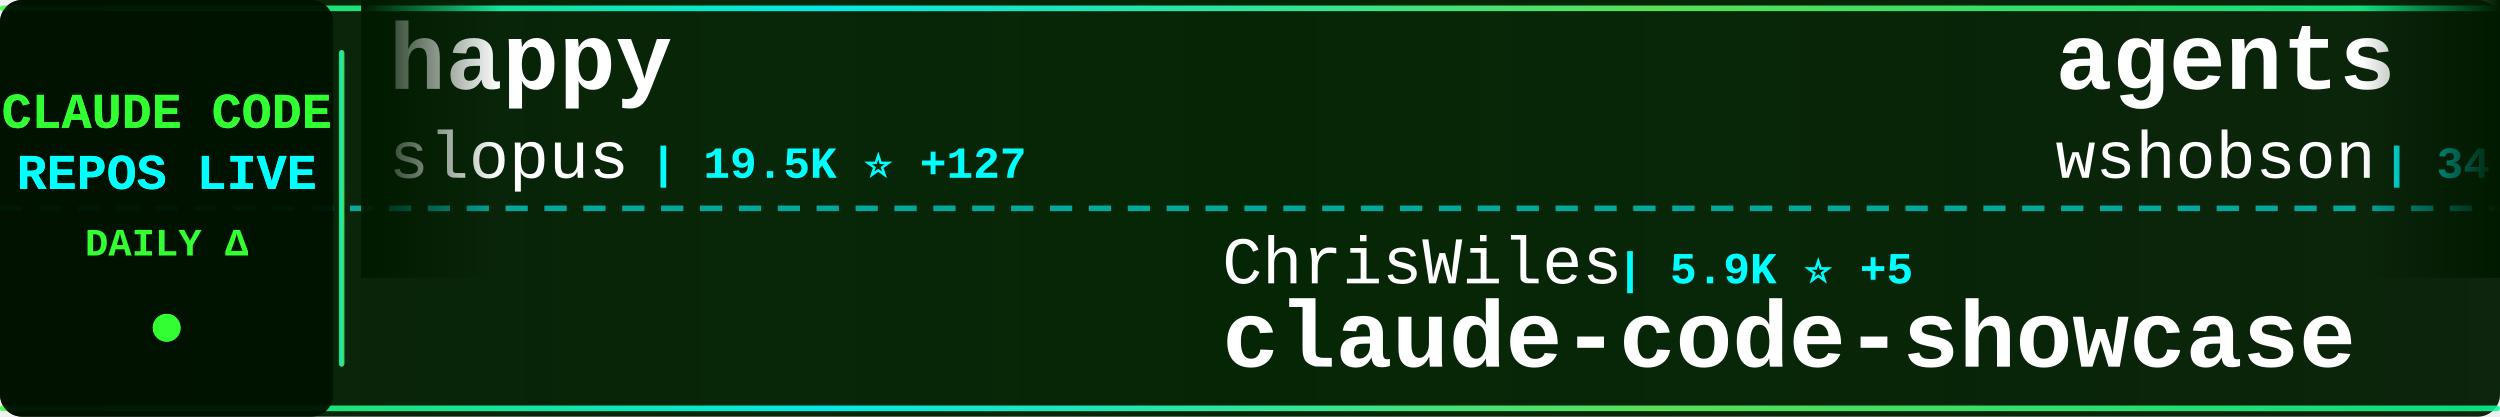
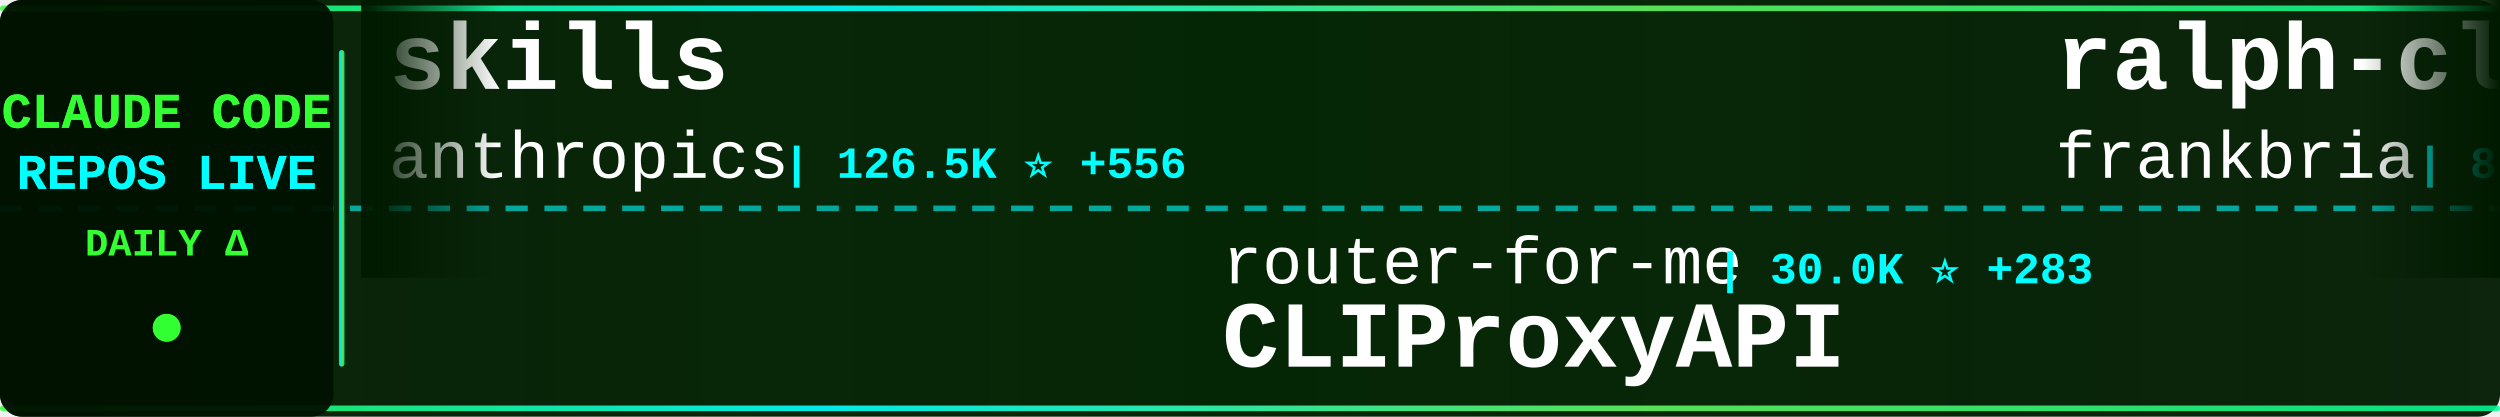
<svg xmlns="http://www.w3.org/2000/svg" width="900" height="150">
  <defs>
    <linearGradient id="tickerBg" x1="0%" y1="0%" x2="100%" y2="0%">
      <stop offset="0%" style="stop-color:#001a00;stop-opacity:0.95" />
      <stop offset="50%" style="stop-color:#002200;stop-opacity:0.98" />
      <stop offset="100%" style="stop-color:#001a00;stop-opacity:0.95" />
    </linearGradient>
    <linearGradient id="borderGrad" x1="0%" y1="0%" x2="100%" y2="0%">
      <stop offset="0%" style="stop-color:#33ff33;stop-opacity:0.85">
        <animate attributeName="stop-opacity" values="0.85;1;0.85" dur="2s" repeatCount="indefinite" />
      </stop>
      <stop offset="33%" style="stop-color:#00ffff;stop-opacity:0.9">
        <animate attributeName="stop-opacity" values="0.9;1;0.9" dur="2.2s" repeatCount="indefinite" />
      </stop>
      <stop offset="66%" style="stop-color:#66ff66;stop-opacity:0.85">
        <animate attributeName="stop-opacity" values="0.85;1;0.85" dur="1.8s" repeatCount="indefinite" />
      </stop>
      <stop offset="100%" style="stop-color:#00ff99;stop-opacity:0.85">
        <animate attributeName="stop-opacity" values="0.85;1;0.85" dur="2s" repeatCount="indefinite" />
      </stop>
    </linearGradient>
    <filter id="textGlow">
      <feGaussianBlur stdDeviation="0.1" result="coloredBlur" />
      <feMerge>
        <feMergeNode in="coloredBlur" />
        <feMergeNode in="SourceGraphic" />
      </feMerge>
    </filter>
    <filter id="metricGlow">
      <feGaussianBlur stdDeviation="0.2" result="coloredBlur" />
      <feMerge>
        <feMergeNode in="coloredBlur" />
        <feMergeNode in="SourceGraphic" />
      </feMerge>
    </filter>
    <linearGradient id="leftFade" x1="0%" y1="0%" x2="100%" y2="0%">
      <stop offset="0%" style="stop-color:#001a00;stop-opacity:1" />
      <stop offset="100%" style="stop-color:#001a00;stop-opacity:0" />
    </linearGradient>
    <linearGradient id="rightFade" x1="0%" y1="0%" x2="100%" y2="0%">
      <stop offset="0%" style="stop-color:#001a00;stop-opacity:0" />
      <stop offset="100%" style="stop-color:#001a00;stop-opacity:1" />
    </linearGradient>
  </defs>
  <rect width="900" height="150" fill="url(#tickerBg)" rx="8" />
  <rect x="0" y="2" width="900" height="2" fill="url(#borderGrad)" rx="1" />
  <rect x="0" y="146" width="900" height="2" fill="url(#borderGrad)" rx="1" />
  <line x1="0" y1="75" x2="900" y2="75" stroke="#00ffff" stroke-width="2" stroke-dasharray="8 6" opacity="0.6" />
  <rect x="0" y="0" width="120" height="150" fill="#001100" opacity="0.95" rx="8" />
  <text x="60" y="46" font-family="'Courier New', monospace" font-size="18" font-weight="bold" fill="#33ff33" text-anchor="middle" filter="url(#textGlow)">
    CLAUDE CODE
  </text>
  <text x="60" y="68" font-family="'Courier New', monospace" font-size="18" font-weight="bold" fill="#00ffff" text-anchor="middle" filter="url(#textGlow)">
    REPOS LIVE
  </text>
  <text x="60" y="92" font-family="'Courier New', monospace" font-size="14" font-weight="bold" fill="#33ff33" text-anchor="middle">
    DAILY Δ
  </text>
  <circle cx="60" cy="118" r="5" fill="#33ff33" filter="url(#metricGlow)">
    <animate attributeName="r" values="4;6;4" dur="1.5s" repeatCount="indefinite" />
    <animate attributeName="opacity" values="0.6;1;0.6" dur="1.5s" repeatCount="indefinite" />
  </circle>
  <rect x="122" y="18" width="2" height="114" fill="url(#borderGrad)" rx="1" />
  <clipPath id="tickerClip">
    <rect x="130" y="0" width="770" height="150" />
  </clipPath>
  <g clip-path="url(#tickerClip)">
    <g id="tickerItems">
      <animateTransform attributeName="transform" attributeType="XML" type="translate" from="0 0" to="-3000 0" dur="54s" repeatCount="indefinite" />
      <g transform="translate(0, 0)">
-         <text x="140" y="32" font-family="'Courier New', monospace" font-size="34" font-weight="bold" fill="#ffffff">happy</text>
-         <text x="140" y="64" font-family="'Courier New', monospace" font-size="24" font-weight="normal" fill="#ffffff" opacity="1.0">slopus</text>
-         <text x="234" y="64" font-family="'Courier New', monospace" font-size="16" font-weight="bold" fill="#00ffff"> | 19.5K ⭐ +127</text>
+         <text x="140" y="32" font-family="'Courier New', monospace" font-size="34" font-weight="bold" fill="#ffffff">skills</text>
+         <text x="140" y="64" font-family="'Courier New', monospace" font-size="24" font-weight="normal" fill="#ffffff" opacity="1.0">anthropics</text>
+         <text x="282" y="64" font-family="'Courier New', monospace" font-size="16" font-weight="bold" fill="#00ffff"> | 126.5K ⭐ +556</text>
      </g>
      <g transform="translate(300, 0)">
-         <text x="140" y="102" font-family="'Courier New', monospace" font-size="24" font-weight="normal" fill="#ffffff" opacity="1.0">ChrisWiles</text>
-         <text x="282" y="102" font-family="'Courier New', monospace" font-size="16" font-weight="bold" fill="#00ffff"> | 5.9K ⭐ +5</text>
-         <text x="140" y="132" font-family="'Courier New', monospace" font-size="34" font-weight="bold" fill="#ffffff">claude-code-showcase</text>
+         <text x="140" y="102" font-family="'Courier New', monospace" font-size="24" font-weight="normal" fill="#ffffff" opacity="1.0">router-for-me</text>
+         <text x="318" y="102" font-family="'Courier New', monospace" font-size="16" font-weight="bold" fill="#00ffff"> | 30.0K ⭐ +283</text>
+         <text x="140" y="132" font-family="'Courier New', monospace" font-size="34" font-weight="bold" fill="#ffffff">CLIProxyAPI</text>
      </g>
      <g transform="translate(600, 0)">
-         <text x="140" y="32" font-family="'Courier New', monospace" font-size="34" font-weight="bold" fill="#ffffff">agents</text>
-         <text x="140" y="64" font-family="'Courier New', monospace" font-size="24" font-weight="normal" fill="#ffffff" opacity="1.0">wshobson</text>
-         <text x="258" y="64" font-family="'Courier New', monospace" font-size="16" font-weight="bold" fill="#00ffff"> | 34.6K ⭐ +63</text>
+         <text x="140" y="32" font-family="'Courier New', monospace" font-size="34" font-weight="bold" fill="#ffffff">ralph-claude-code</text>
+         <text x="140" y="64" font-family="'Courier New', monospace" font-size="24" font-weight="normal" fill="#ffffff" opacity="1.0">frankbria</text>
+         <text x="270" y="64" font-family="'Courier New', monospace" font-size="16" font-weight="bold" fill="#00ffff"> | 8.9K ⭐ +27</text>
      </g>
      <g transform="translate(900, 0)">
-         <text x="140" y="102" font-family="'Courier New', monospace" font-size="24" font-weight="normal" fill="#ffffff" opacity="1.0">fuergaosi233</text>
-         <text x="306" y="102" font-family="'Courier New', monospace" font-size="16" font-weight="bold" fill="#00ffff"> | 2.5K ⭐ +4</text>
-         <text x="140" y="132" font-family="'Courier New', monospace" font-size="34" font-weight="bold" fill="#ffffff">claude-code-proxy</text>
+         <text x="140" y="102" font-family="'Courier New', monospace" font-size="24" font-weight="normal" fill="#ffffff" opacity="1.0">pengchengneo</text>
+         <text x="306" y="102" font-family="'Courier New', monospace" font-size="16" font-weight="bold" fill="#00ffff"> | 1.3K ⭐ +4</text>
+         <text x="140" y="132" font-family="'Courier New', monospace" font-size="34" font-weight="bold" fill="#ffffff">Claude-Code</text>
      </g>
      <g transform="translate(1200, 0)">
-         <text x="140" y="32" font-family="'Courier New', monospace" font-size="34" font-weight="bold" fill="#ffffff">Claude-code</text>
-         <text x="140" y="64" font-family="'Courier New', monospace" font-size="24" font-weight="normal" fill="#ffffff" opacity="1.0">fazxes</text>
-         <text x="234" y="64" font-family="'Courier New', monospace" font-size="16" font-weight="bold" fill="#00ffff"> | 212 ⭐ +1</text>
+         <text x="140" y="32" font-family="'Courier New', monospace" font-size="34" font-weight="bold" fill="#ffffff">ralph</text>
+         <text x="140" y="64" font-family="'Courier New', monospace" font-size="24" font-weight="normal" fill="#ffffff" opacity="1.0">snarktank</text>
+         <text x="270" y="64" font-family="'Courier New', monospace" font-size="16" font-weight="bold" fill="#00ffff"> | 18.2K ⭐ +79</text>
      </g>
      <g transform="translate(1500, 0)">
-         <text x="140" y="102" font-family="'Courier New', monospace" font-size="24" font-weight="normal" fill="#ffffff" opacity="1.0">jarmuine</text>
-         <text x="258" y="102" font-family="'Courier New', monospace" font-size="16" font-weight="bold" fill="#00ffff"> | 2.1K ⭐ +9</text>
-         <text x="140" y="132" font-family="'Courier New', monospace" font-size="34" font-weight="bold" fill="#ffffff">claude-code</text>
+         <text x="140" y="102" font-family="'Courier New', monospace" font-size="24" font-weight="normal" fill="#ffffff" opacity="1.0">kodu-ai</text>
+         <text x="246" y="102" font-family="'Courier New', monospace" font-size="16" font-weight="bold" fill="#00ffff"> | 5.3K ⭐ +2</text>
+         <text x="140" y="132" font-family="'Courier New', monospace" font-size="34" font-weight="bold" fill="#ffffff">claude-coder</text>
      </g>
      <g transform="translate(1800, 0)">
-         <text x="140" y="32" font-family="'Courier New', monospace" font-size="34" font-weight="bold" fill="#ffffff">claude-code</text>
-         <text x="140" y="64" font-family="'Courier New', monospace" font-size="24" font-weight="normal" fill="#ffffff" opacity="1.0">claude-code-best</text>
-         <text x="354" y="64" font-family="'Courier New', monospace" font-size="16" font-weight="bold" fill="#00ffff"> | 17.3K ⭐ +86</text>
+         <text x="140" y="32" font-family="'Courier New', monospace" font-size="34" font-weight="bold" fill="#ffffff">ruflo</text>
+         <text x="140" y="64" font-family="'Courier New', monospace" font-size="24" font-weight="normal" fill="#ffffff" opacity="1.0">ruvnet</text>
+         <text x="234" y="64" font-family="'Courier New', monospace" font-size="16" font-weight="bold" fill="#00ffff"> | 34.1K ⭐ +145</text>
      </g>
      <g transform="translate(2100, 0)">
-         <text x="140" y="102" font-family="'Courier New', monospace" font-size="24" font-weight="normal" fill="#ffffff" opacity="1.0">JrCx7scC</text>
-         <text x="258" y="102" font-family="'Courier New', monospace" font-size="16" font-weight="bold" fill="#00ffff"> | 363 ⭐ +1</text>
-         <text x="140" y="132" font-family="'Courier New', monospace" font-size="34" font-weight="bold" fill="#ffffff">claude-code-source</text>
+         <text x="140" y="102" font-family="'Courier New', monospace" font-size="24" font-weight="normal" fill="#ffffff" opacity="1.0">bfly123</text>
+         <text x="246" y="102" font-family="'Courier New', monospace" font-size="16" font-weight="bold" fill="#00ffff"> | 2.4K ⭐ +28</text>
+         <text x="140" y="132" font-family="'Courier New', monospace" font-size="34" font-weight="bold" fill="#ffffff">claude_codex_bridge</text>
      </g>
      <g transform="translate(2400, 0)">
-         <text x="140" y="32" font-family="'Courier New', monospace" font-size="34" font-weight="bold" fill="#ffffff">claude-code-my-workflow</text>
-         <text x="140" y="64" font-family="'Courier New', monospace" font-size="24" font-weight="normal" fill="#ffffff" opacity="1.0">pedrohcgs</text>
-         <text x="270" y="64" font-family="'Courier New', monospace" font-size="16" font-weight="bold" fill="#00ffff"> | 1.0K ⭐ +11</text>
+         <text x="140" y="32" font-family="'Courier New', monospace" font-size="34" font-weight="bold" fill="#ffffff">free-claude-code</text>
+         <text x="140" y="64" font-family="'Courier New', monospace" font-size="24" font-weight="normal" fill="#ffffff" opacity="1.0">Alishahryar1</text>
+         <text x="306" y="64" font-family="'Courier New', monospace" font-size="16" font-weight="bold" fill="#00ffff"> | 18.9K ⭐ +738</text>
      </g>
      <g transform="translate(2700, 0)">
-         <text x="140" y="102" font-family="'Courier New', monospace" font-size="24" font-weight="normal" fill="#ffffff" opacity="1.0">forrestchang</text>
-         <text x="306" y="102" font-family="'Courier New', monospace" font-size="16" font-weight="bold" fill="#00ffff"> | 101.2K ⭐ +3.4K</text>
-         <text x="140" y="132" font-family="'Courier New', monospace" font-size="34" font-weight="bold" fill="#ffffff">andrej-karpathy-skills</text>
+         <text x="140" y="102" font-family="'Courier New', monospace" font-size="24" font-weight="normal" fill="#ffffff" opacity="1.0">Hyper66666</text>
+         <text x="282" y="102" font-family="'Courier New', monospace" font-size="16" font-weight="bold" fill="#00ffff"> | 212 ⭐</text>
+         <text x="140" y="132" font-family="'Courier New', monospace" font-size="34" font-weight="bold" fill="#ffffff">claude-code-sourcemap</text>
      </g>
      <g transform="translate(3000, 0)">
-         <text x="140" y="32" font-family="'Courier New', monospace" font-size="34" font-weight="bold" fill="#ffffff">happy</text>
-         <text x="140" y="64" font-family="'Courier New', monospace" font-size="24" font-weight="normal" fill="#ffffff" opacity="1.0">slopus</text>
-         <text x="234" y="64" font-family="'Courier New', monospace" font-size="16" font-weight="bold" fill="#00ffff"> | 19.5K ⭐ +127</text>
+         <text x="140" y="32" font-family="'Courier New', monospace" font-size="34" font-weight="bold" fill="#ffffff">skills</text>
+         <text x="140" y="64" font-family="'Courier New', monospace" font-size="24" font-weight="normal" fill="#ffffff" opacity="1.0">anthropics</text>
+         <text x="282" y="64" font-family="'Courier New', monospace" font-size="16" font-weight="bold" fill="#00ffff"> | 126.5K ⭐ +556</text>
      </g>
      <g transform="translate(3300, 0)">
-         <text x="140" y="102" font-family="'Courier New', monospace" font-size="24" font-weight="normal" fill="#ffffff" opacity="1.0">ChrisWiles</text>
-         <text x="282" y="102" font-family="'Courier New', monospace" font-size="16" font-weight="bold" fill="#00ffff"> | 5.9K ⭐ +5</text>
-         <text x="140" y="132" font-family="'Courier New', monospace" font-size="34" font-weight="bold" fill="#ffffff">claude-code-showcase</text>
+         <text x="140" y="102" font-family="'Courier New', monospace" font-size="24" font-weight="normal" fill="#ffffff" opacity="1.0">router-for-me</text>
+         <text x="318" y="102" font-family="'Courier New', monospace" font-size="16" font-weight="bold" fill="#00ffff"> | 30.0K ⭐ +283</text>
+         <text x="140" y="132" font-family="'Courier New', monospace" font-size="34" font-weight="bold" fill="#ffffff">CLIProxyAPI</text>
      </g>
      <g transform="translate(3600, 0)">
-         <text x="140" y="32" font-family="'Courier New', monospace" font-size="34" font-weight="bold" fill="#ffffff">agents</text>
-         <text x="140" y="64" font-family="'Courier New', monospace" font-size="24" font-weight="normal" fill="#ffffff" opacity="1.0">wshobson</text>
-         <text x="258" y="64" font-family="'Courier New', monospace" font-size="16" font-weight="bold" fill="#00ffff"> | 34.6K ⭐ +63</text>
+         <text x="140" y="32" font-family="'Courier New', monospace" font-size="34" font-weight="bold" fill="#ffffff">ralph-claude-code</text>
+         <text x="140" y="64" font-family="'Courier New', monospace" font-size="24" font-weight="normal" fill="#ffffff" opacity="1.0">frankbria</text>
+         <text x="270" y="64" font-family="'Courier New', monospace" font-size="16" font-weight="bold" fill="#00ffff"> | 8.9K ⭐ +27</text>
      </g>
      <g transform="translate(3900, 0)">
-         <text x="140" y="102" font-family="'Courier New', monospace" font-size="24" font-weight="normal" fill="#ffffff" opacity="1.0">fuergaosi233</text>
-         <text x="306" y="102" font-family="'Courier New', monospace" font-size="16" font-weight="bold" fill="#00ffff"> | 2.5K ⭐ +4</text>
-         <text x="140" y="132" font-family="'Courier New', monospace" font-size="34" font-weight="bold" fill="#ffffff">claude-code-proxy</text>
+         <text x="140" y="102" font-family="'Courier New', monospace" font-size="24" font-weight="normal" fill="#ffffff" opacity="1.0">pengchengneo</text>
+         <text x="306" y="102" font-family="'Courier New', monospace" font-size="16" font-weight="bold" fill="#00ffff"> | 1.3K ⭐ +4</text>
+         <text x="140" y="132" font-family="'Courier New', monospace" font-size="34" font-weight="bold" fill="#ffffff">Claude-Code</text>
      </g>
    </g>
  </g>
  <rect x="130" y="0" width="50" height="100" fill="url(#leftFade)" />
  <rect x="850" y="0" width="50" height="100" fill="url(#rightFade)" />
</svg>
